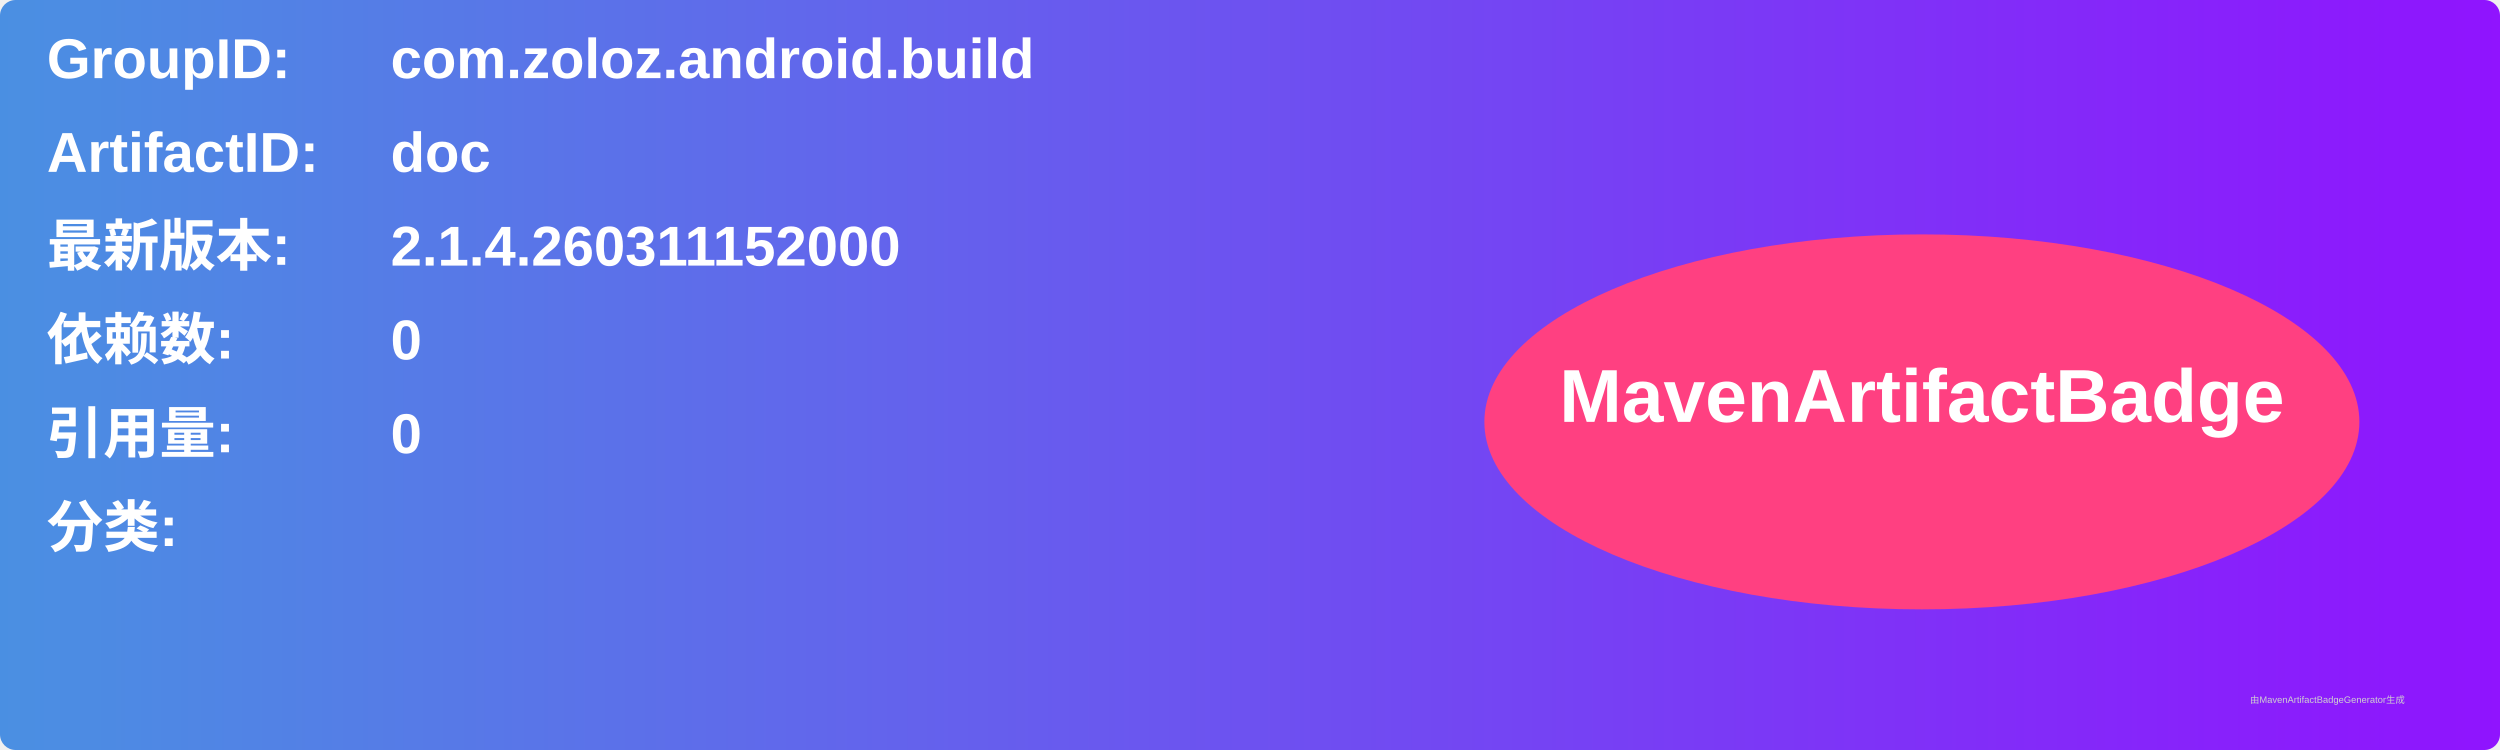
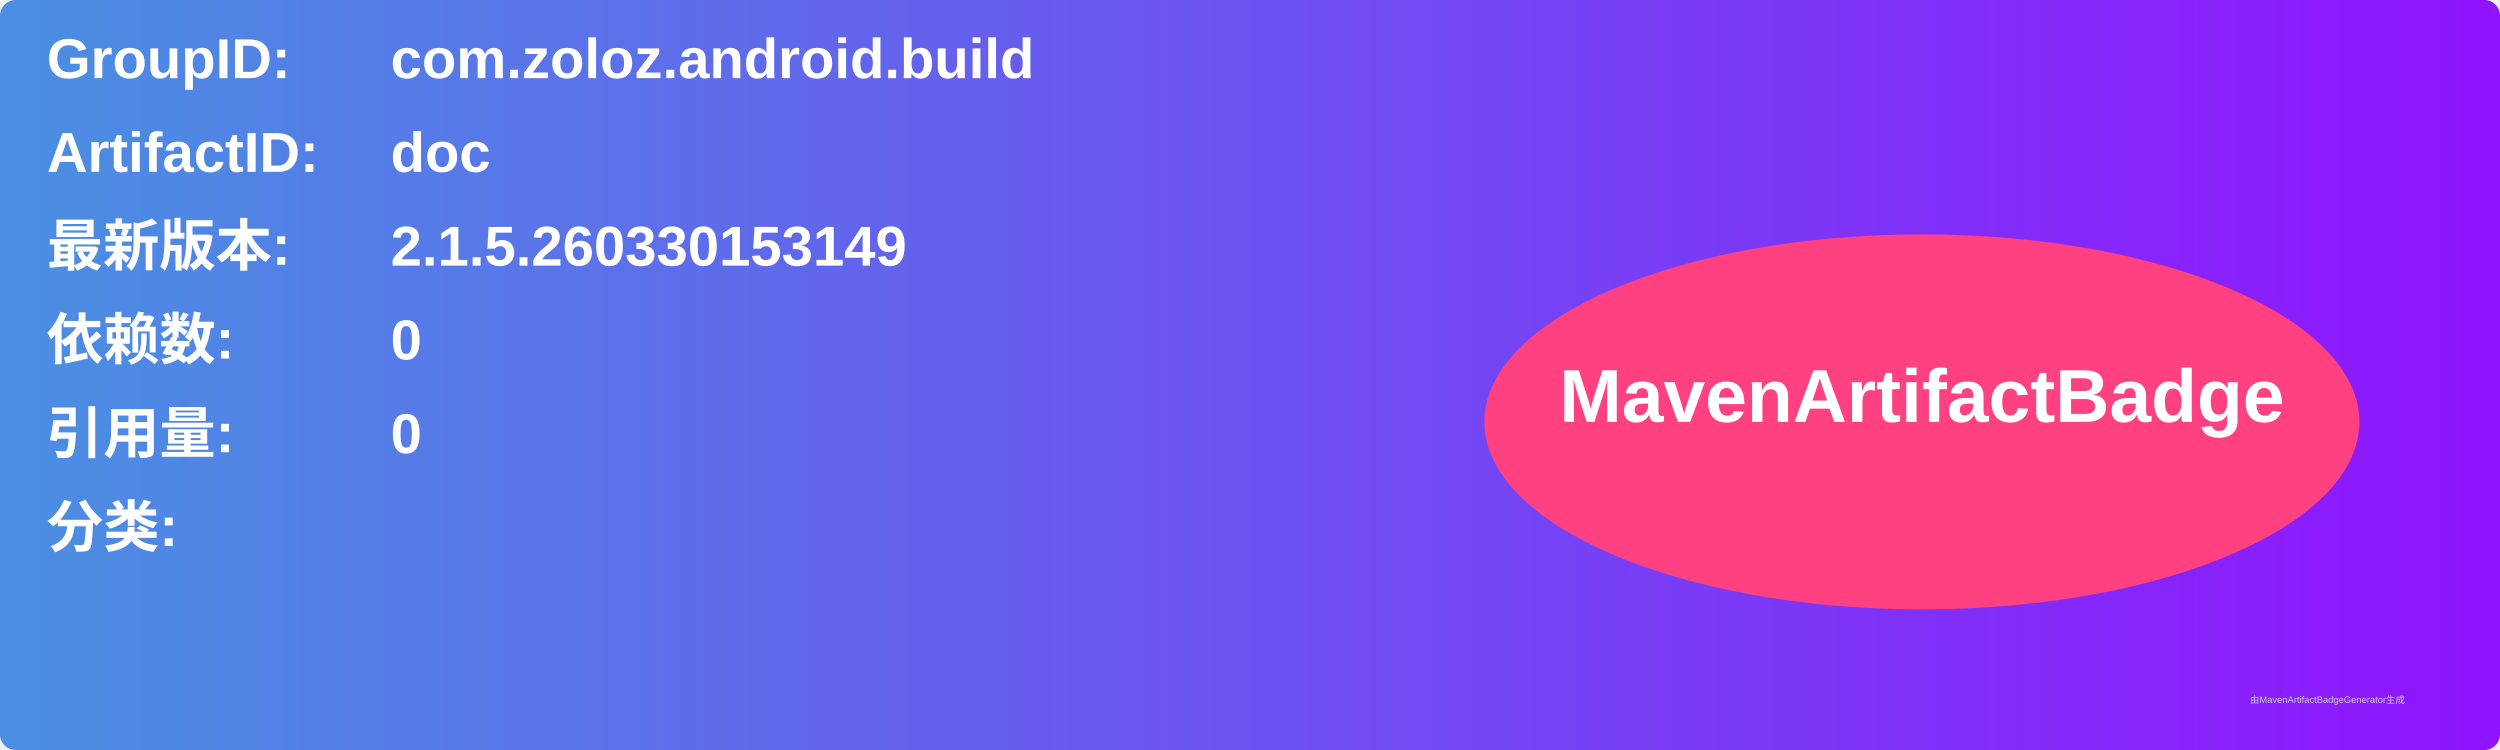
<svg xmlns="http://www.w3.org/2000/svg" width="800" height="240" viewBox="0 0 800 240">
  <linearGradient id="grad" x1="0%" y1="0%" x2="100%" y2="0%">
    <stop offset="0%" stop-color="#4a90e2" />
    <stop offset="100%" stop-color="#9013fe" />
  </linearGradient>
  <rect width="100%" height="100%" rx="5" ry="5" fill="url(#grad)" />
  <g transform="translate(15, 15)">
    <text x="0" y="10" font-family="Arial" font-size="18" fill="white" font-weight="bold" width="260">GroupID:</text>
    <text x="110" y="10" font-family="Arial" font-size="18" fill="white" font-weight="bold" width="460">com.zoloz.android.build</text>
    <text x="0" y="40" font-family="Arial" font-size="18" fill="white" font-weight="bold" width="260">ArtifactID:</text>
    <text x="110" y="40" font-family="Arial" font-size="18" fill="white" font-weight="bold" width="460">doc</text>
    <text x="0" y="70" font-family="Arial" font-size="18" fill="white" font-weight="bold">最新版本:</text>
    <text x="110" y="70" font-family="Arial" font-size="18" fill="white" font-weight="bold">
-       <tspan font-weight="bold">2.1.4.260311152000</tspan>
+       <tspan font-weight="bold">2.1.5.260330153149</tspan>
    </text>
    <text x="0" y="100" font-family="Arial" font-size="18" fill="white" font-weight="bold">依赖数: </text>
    <text x="110" y="100" font-family="Arial" font-size="18" fill="white">
      <tspan font-weight="bold">0</tspan>
    </text>
    <text x="0" y="130" font-family="Arial" font-size="18" fill="white" font-weight="bold">引用量: </text>
    <text x="110" y="130" font-family="Arial" font-size="18" fill="white">
      <tspan font-weight="bold">0</tspan>
    </text>
    <text x="0" y="160" font-family="Arial" font-size="18" fill="white" font-weight="bold">分类:</text>
    <text x="10" y="190" font-family="Arial" font-size="10" fill="white">
      <tspan font-weight="bold" />
    </text>
    <ellipse cx="600" cy="120" rx="140" ry="60" fill="#ff4081" />
    <text x="600" y="120" text-anchor="middle" font-family="Arial" font-size="24" fill="white" font-weight="bold">MavenArtifactBadge</text>
  </g>
  <text x="720" y="225" font-family="Arial" font-size="3" fill="#d0d0d0">由MavenArtifactBadgeGenerator生成</text>
</svg>
